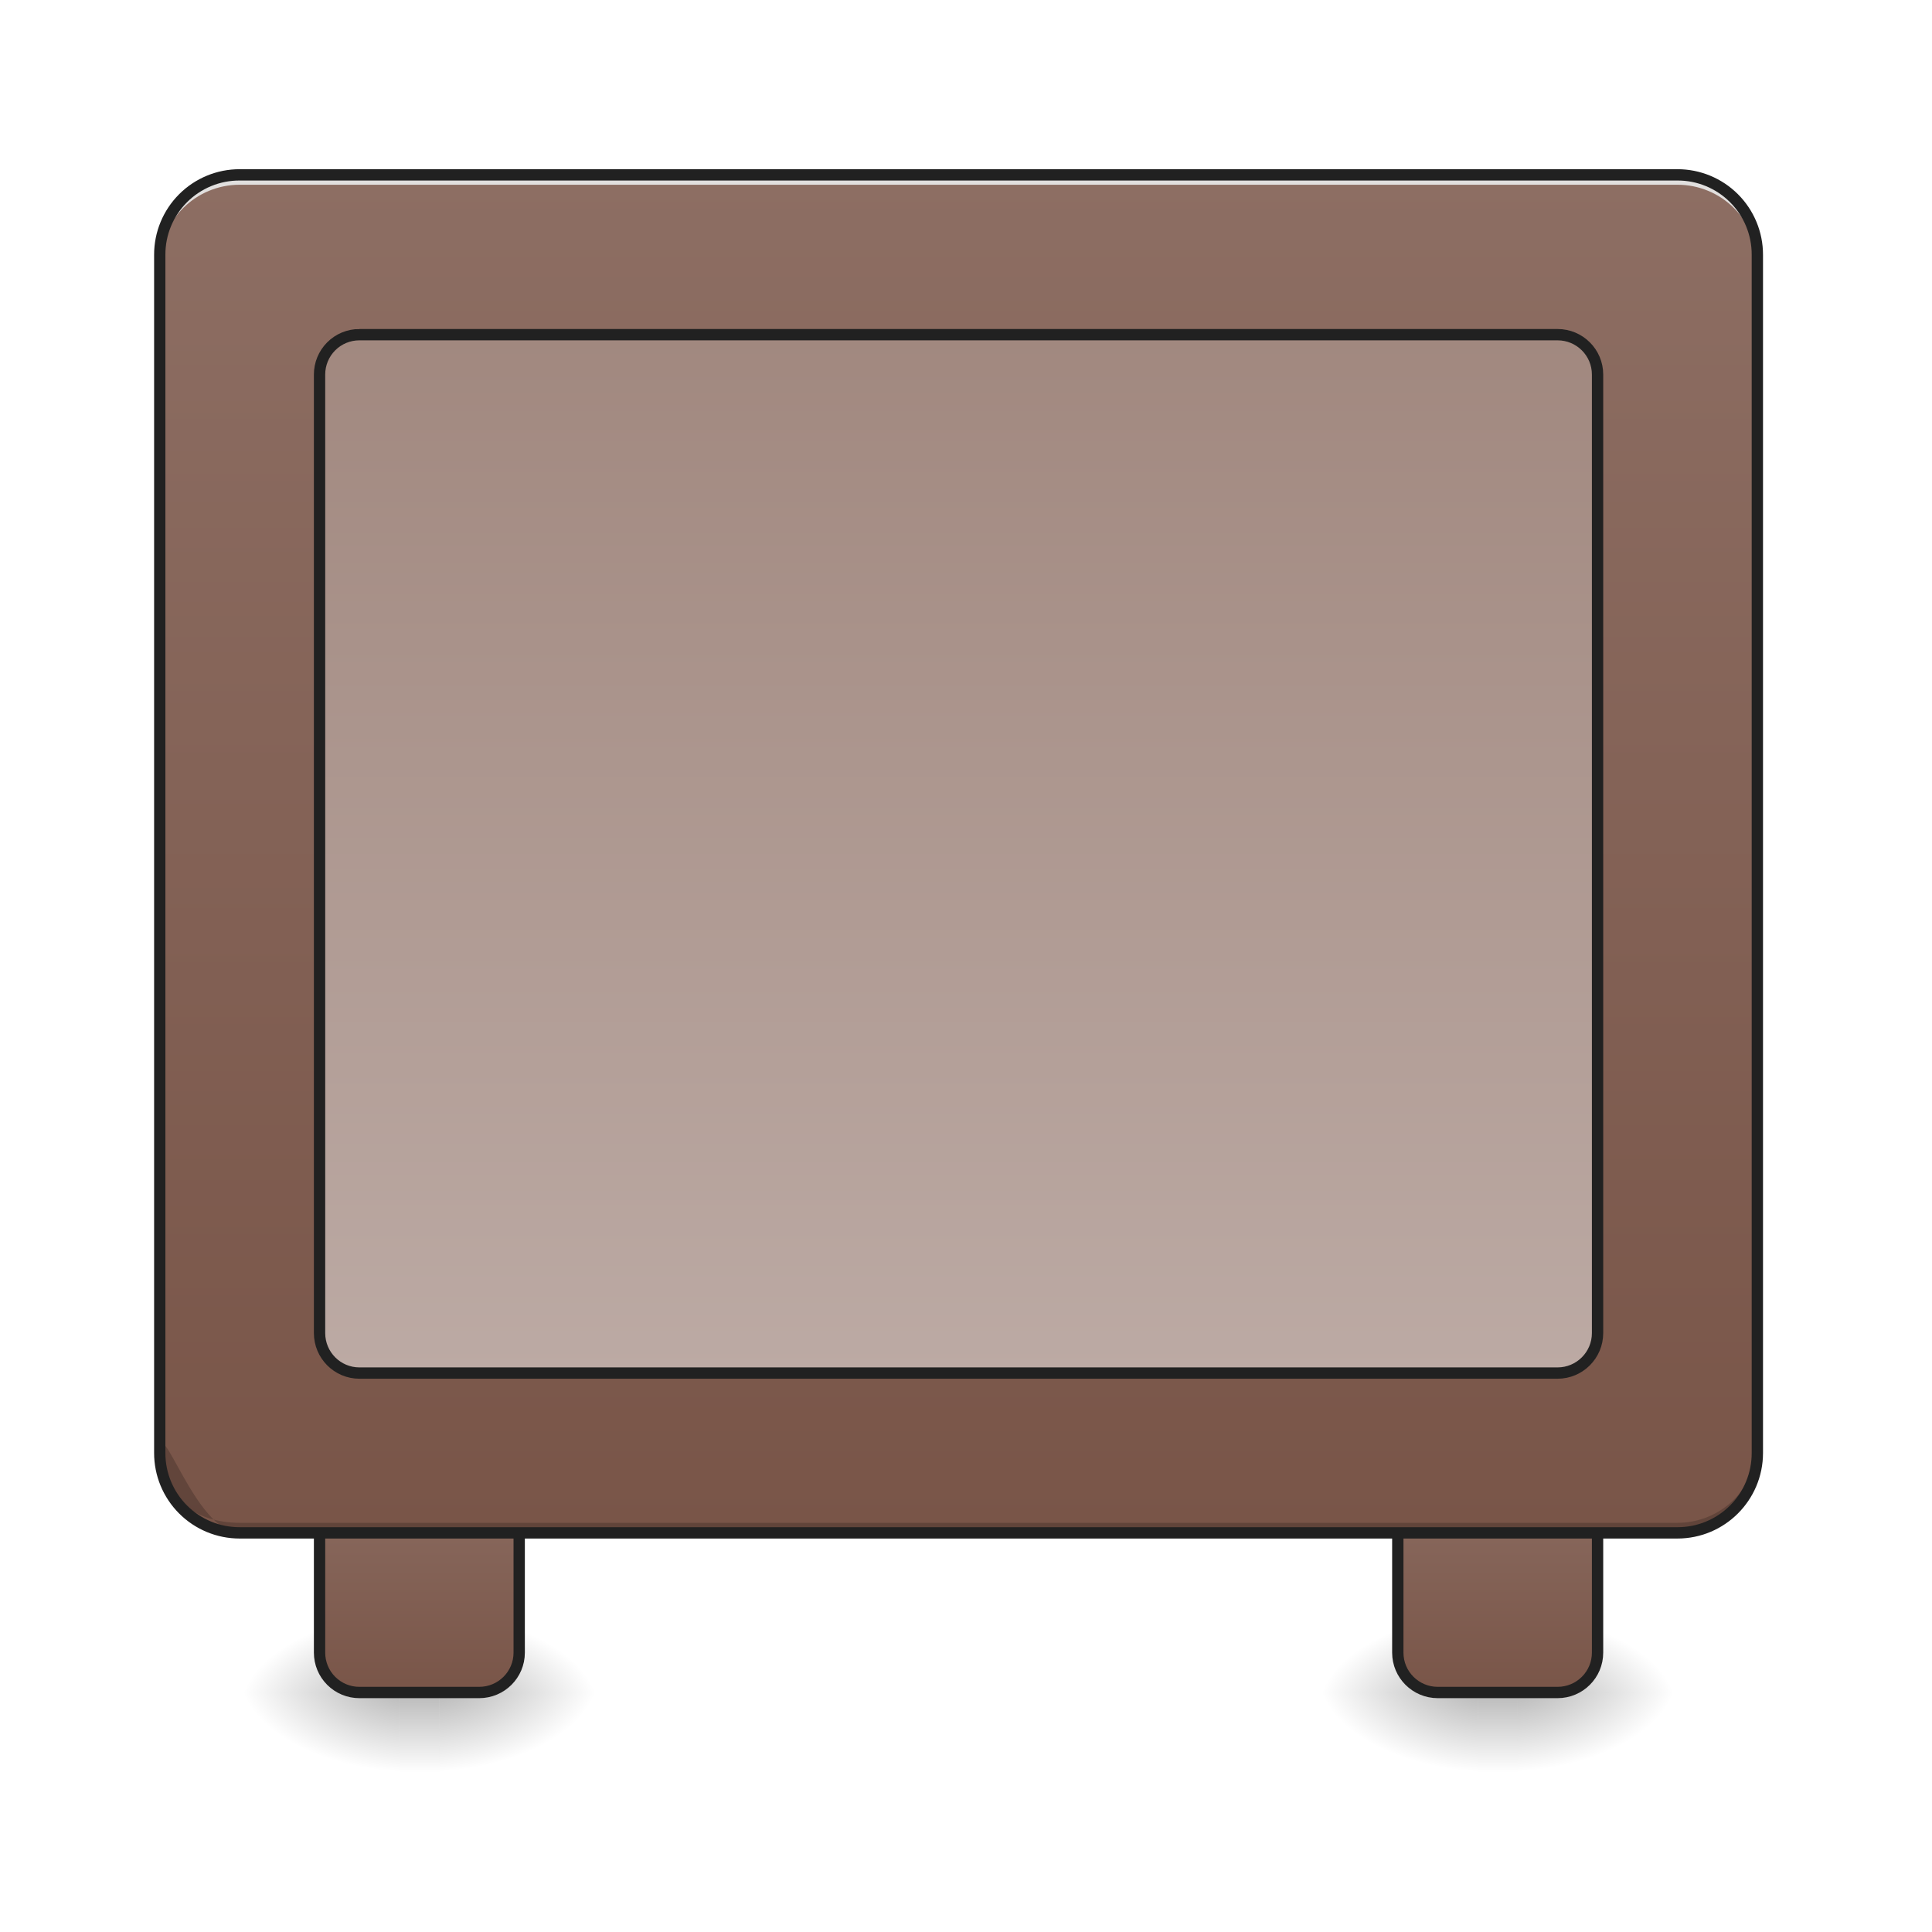
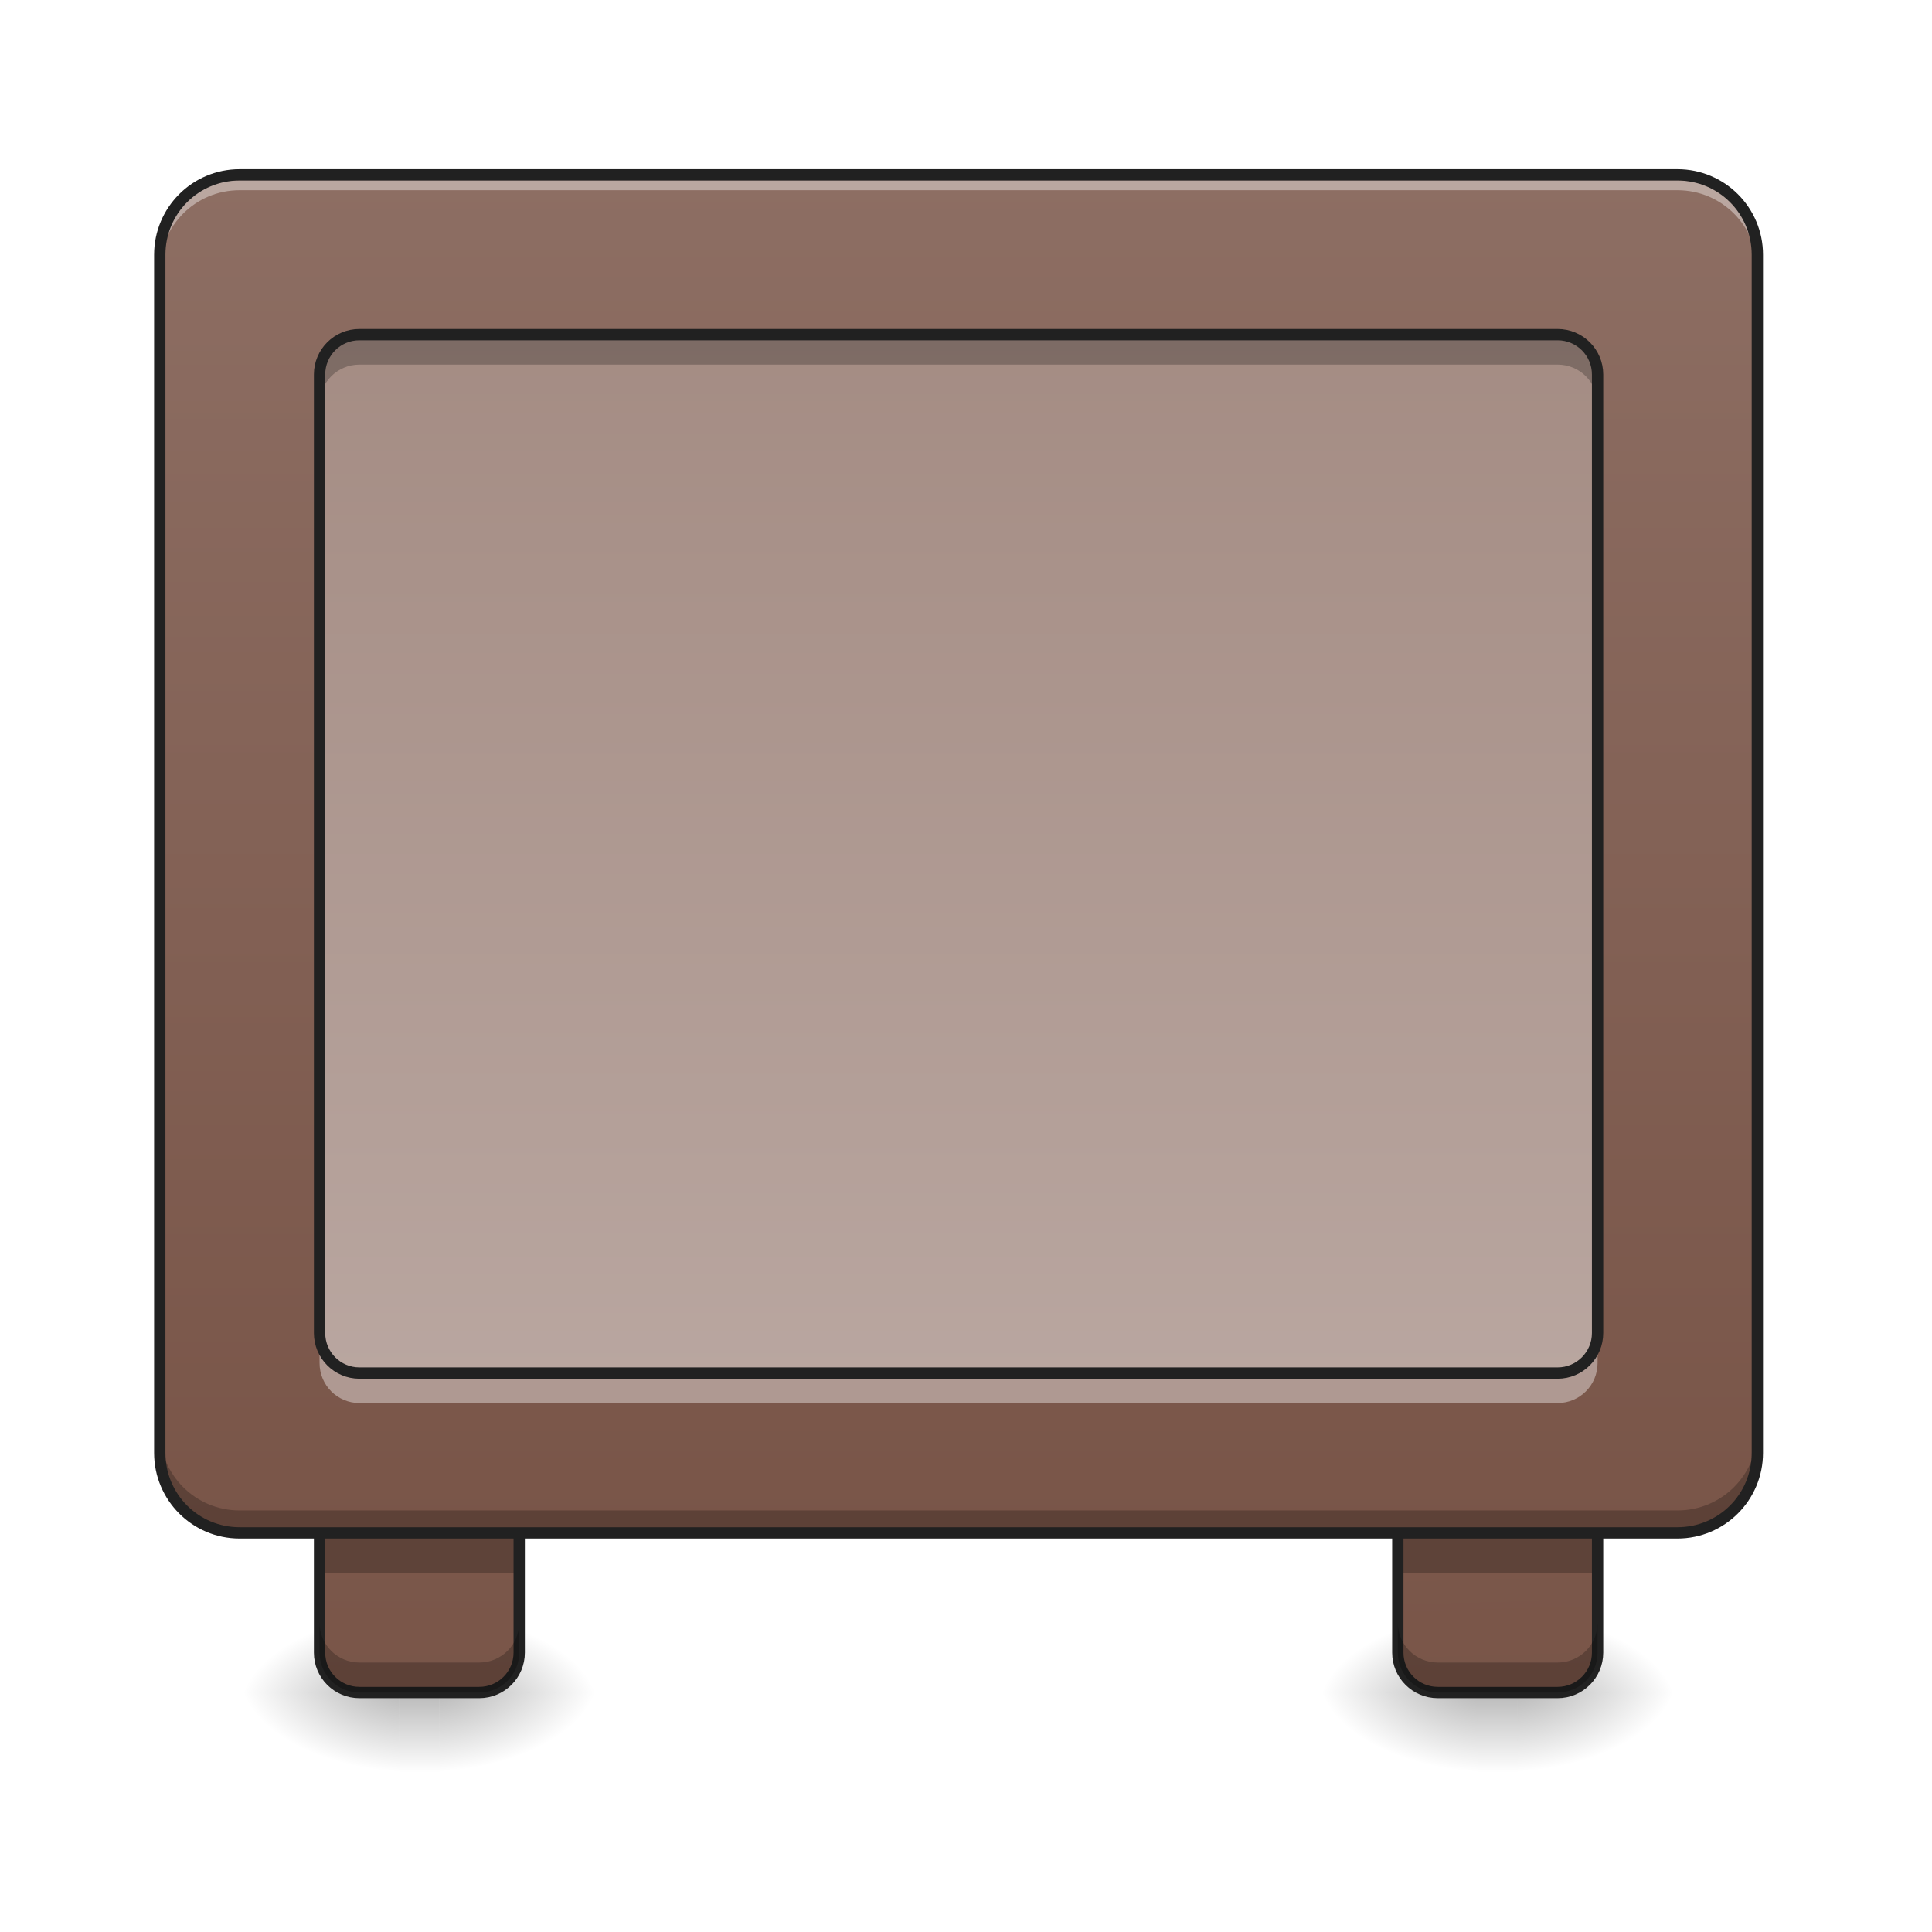
- <svg xmlns="http://www.w3.org/2000/svg" width="64pt" height="64pt" viewBox="0 0 64 64">
+ <svg xmlns="http://www.w3.org/2000/svg" width="64pt" height="64pt" viewBox="0 0 64 64" version="1.1">
  <defs>
-     <linearGradient id="a" gradientUnits="userSpaceOnUse" x1="111.125" y1="233.5" x2="111.125" y2="254.667" gradientTransform="translate(0 26.878) scale(.12501)">
-       <stop offset="0" stop-opacity=".275" />
-       <stop offset="1" stop-opacity="0" />
+     <linearGradient id="linear0" gradientUnits="userSpaceOnUse" x1="111.125" y1="233.5" x2="111.125" y2="254.667" gradientTransform="matrix(0.125012,0,0,0.125012,-0.00000763012,26.87757)">
+       <stop offset="0" style="stop-color:rgb(0%,0%,0%);stop-opacity:0.275;" />
+       <stop offset="1" style="stop-color:rgb(0%,0%,0%);stop-opacity:0;" />
    </linearGradient>
-     <radialGradient id="b" gradientUnits="userSpaceOnUse" cx="450.909" cy="189.579" fx="450.909" fy="189.579" r="21.167" gradientTransform="matrix(0 -.15626 -.28128 0 67.216 127.19)">
-       <stop offset="0" stop-opacity=".314" />
-       <stop offset=".222" stop-opacity=".275" />
-       <stop offset="1" stop-opacity="0" />
+     <radialGradient id="radial0" gradientUnits="userSpaceOnUse" cx="450.909" cy="189.579" fx="450.909" fy="189.579" r="21.167" gradientTransform="matrix(0.000000348341,-0.156265,-0.281277,-0.000000203077,67.21609,127.1907)">
+       <stop offset="0" style="stop-color:rgb(0%,0%,0%);stop-opacity:0.314;" />
+       <stop offset="0.222" style="stop-color:rgb(0%,0%,0%);stop-opacity:0.275;" />
+       <stop offset="1" style="stop-color:rgb(0%,0%,0%);stop-opacity:0;" />
    </radialGradient>
-     <radialGradient id="c" gradientUnits="userSpaceOnUse" cx="450.909" cy="189.579" fx="450.909" fy="189.579" r="21.167" gradientTransform="matrix(0 .15626 .28128 0 -39.432 -15.055)">
-       <stop offset="0" stop-opacity=".314" />
-       <stop offset=".222" stop-opacity=".275" />
-       <stop offset="1" stop-opacity="0" />
+     <radialGradient id="radial1" gradientUnits="userSpaceOnUse" cx="450.909" cy="189.579" fx="450.909" fy="189.579" r="21.167" gradientTransform="matrix(-0.000000348341,0.156265,0.281277,0.000000203077,-39.43219,-15.05496)">
+       <stop offset="0" style="stop-color:rgb(0%,0%,0%);stop-opacity:0.314;" />
+       <stop offset="0.222" style="stop-color:rgb(0%,0%,0%);stop-opacity:0.275;" />
+       <stop offset="1" style="stop-color:rgb(0%,0%,0%);stop-opacity:0;" />
    </radialGradient>
-     <radialGradient id="d" gradientUnits="userSpaceOnUse" cx="450.909" cy="189.579" fx="450.909" fy="189.579" r="21.167" gradientTransform="matrix(0 -.15626 .28128 0 -39.432 127.19)">
-       <stop offset="0" stop-opacity=".314" />
-       <stop offset=".222" stop-opacity=".275" />
-       <stop offset="1" stop-opacity="0" />
+     <radialGradient id="radial2" gradientUnits="userSpaceOnUse" cx="450.909" cy="189.579" fx="450.909" fy="189.579" r="21.167" gradientTransform="matrix(-0.000000348341,-0.156265,0.281277,-0.000000203077,-39.43219,127.1907)">
+       <stop offset="0" style="stop-color:rgb(0%,0%,0%);stop-opacity:0.314;" />
+       <stop offset="0.222" style="stop-color:rgb(0%,0%,0%);stop-opacity:0.275;" />
+       <stop offset="1" style="stop-color:rgb(0%,0%,0%);stop-opacity:0;" />
    </radialGradient>
-     <radialGradient id="e" gradientUnits="userSpaceOnUse" cx="450.909" cy="189.579" fx="450.909" fy="189.579" r="21.167" gradientTransform="matrix(0 .15626 -.28128 0 67.216 -15.055)">
-       <stop offset="0" stop-opacity=".314" />
-       <stop offset=".222" stop-opacity=".275" />
-       <stop offset="1" stop-opacity="0" />
+     <radialGradient id="radial3" gradientUnits="userSpaceOnUse" cx="450.909" cy="189.579" fx="450.909" fy="189.579" r="21.167" gradientTransform="matrix(0.000000348341,0.156265,-0.281277,0.000000203077,67.21609,-15.05496)">
+       <stop offset="0" style="stop-color:rgb(0%,0%,0%);stop-opacity:0.314;" />
+       <stop offset="0.222" style="stop-color:rgb(0%,0%,0%);stop-opacity:0.275;" />
+       <stop offset="1" style="stop-color:rgb(0%,0%,0%);stop-opacity:0;" />
    </radialGradient>
-     <linearGradient id="f" gradientUnits="userSpaceOnUse" x1="127" y1="233.5" x2="127" y2="170" gradientTransform="translate(-10.583)">
-       <stop offset="0" stop-color="#795548" />
-       <stop offset="1" stop-color="#8d6e63" />
+     <linearGradient id="linear1" gradientUnits="userSpaceOnUse" x1="127" y1="233.5" x2="127" y2="-168.667" gradientTransform="matrix(0.125012,0,0,0.125012,-1.323042,26.87757)">
+       <stop offset="0" style="stop-color:rgb(47.451%,33.333%,28.235%);stop-opacity:1;" />
+       <stop offset="1" style="stop-color:rgb(55.294%,43.137%,38.824%);stop-opacity:1;" />
    </linearGradient>
-     <linearGradient id="g" gradientUnits="userSpaceOnUse" x1="111.125" y1="233.5" x2="111.125" y2="254.667" gradientTransform="translate(35.722 26.878) scale(.12501)">
-       <stop offset="0" stop-opacity=".275" />
-       <stop offset="1" stop-opacity="0" />
+     <linearGradient id="linear2" gradientUnits="userSpaceOnUse" x1="111.125" y1="233.5" x2="111.125" y2="254.667" gradientTransform="matrix(0.125012,0,0,0.125012,35.72215,26.87757)">
+       <stop offset="0" style="stop-color:rgb(0%,0%,0%);stop-opacity:0.275;" />
+       <stop offset="1" style="stop-color:rgb(0%,0%,0%);stop-opacity:0;" />
    </linearGradient>
-     <radialGradient id="h" gradientUnits="userSpaceOnUse" cx="450.909" cy="189.579" fx="450.909" fy="189.579" r="21.167" gradientTransform="matrix(0 -.15626 -.28128 0 102.938 127.19)">
-       <stop offset="0" stop-opacity=".314" />
-       <stop offset=".222" stop-opacity=".275" />
-       <stop offset="1" stop-opacity="0" />
+     <radialGradient id="radial4" gradientUnits="userSpaceOnUse" cx="450.909" cy="189.579" fx="450.909" fy="189.579" r="21.167" gradientTransform="matrix(0.000000348341,-0.156265,-0.281277,-0.000000203077,102.9382,127.1907)">
+       <stop offset="0" style="stop-color:rgb(0%,0%,0%);stop-opacity:0.314;" />
+       <stop offset="0.222" style="stop-color:rgb(0%,0%,0%);stop-opacity:0.275;" />
+       <stop offset="1" style="stop-color:rgb(0%,0%,0%);stop-opacity:0;" />
    </radialGradient>
-     <radialGradient id="i" gradientUnits="userSpaceOnUse" cx="450.909" cy="189.579" fx="450.909" fy="189.579" r="21.167" gradientTransform="matrix(0 .15626 .28128 0 -3.71 -15.055)">
-       <stop offset="0" stop-opacity=".314" />
-       <stop offset=".222" stop-opacity=".275" />
-       <stop offset="1" stop-opacity="0" />
+     <radialGradient id="radial5" gradientUnits="userSpaceOnUse" cx="450.909" cy="189.579" fx="450.909" fy="189.579" r="21.167" gradientTransform="matrix(-0.000000348341,0.156265,0.281277,0.000000203077,-3.710041,-15.05496)">
+       <stop offset="0" style="stop-color:rgb(0%,0%,0%);stop-opacity:0.314;" />
+       <stop offset="0.222" style="stop-color:rgb(0%,0%,0%);stop-opacity:0.275;" />
+       <stop offset="1" style="stop-color:rgb(0%,0%,0%);stop-opacity:0;" />
    </radialGradient>
-     <radialGradient id="j" gradientUnits="userSpaceOnUse" cx="450.909" cy="189.579" fx="450.909" fy="189.579" r="21.167" gradientTransform="matrix(0 -.15626 .28128 0 -3.71 127.19)">
-       <stop offset="0" stop-opacity=".314" />
-       <stop offset=".222" stop-opacity=".275" />
-       <stop offset="1" stop-opacity="0" />
+     <radialGradient id="radial6" gradientUnits="userSpaceOnUse" cx="450.909" cy="189.579" fx="450.909" fy="189.579" r="21.167" gradientTransform="matrix(-0.000000348341,-0.156265,0.281277,-0.000000203077,-3.710041,127.1907)">
+       <stop offset="0" style="stop-color:rgb(0%,0%,0%);stop-opacity:0.314;" />
+       <stop offset="0.222" style="stop-color:rgb(0%,0%,0%);stop-opacity:0.275;" />
+       <stop offset="1" style="stop-color:rgb(0%,0%,0%);stop-opacity:0;" />
    </radialGradient>
-     <radialGradient id="k" gradientUnits="userSpaceOnUse" cx="450.909" cy="189.579" fx="450.909" fy="189.579" r="21.167" gradientTransform="matrix(0 .15626 -.28128 0 102.938 -15.055)">
-       <stop offset="0" stop-opacity=".314" />
-       <stop offset=".222" stop-opacity=".275" />
-       <stop offset="1" stop-opacity="0" />
+     <radialGradient id="radial7" gradientUnits="userSpaceOnUse" cx="450.909" cy="189.579" fx="450.909" fy="189.579" r="21.167" gradientTransform="matrix(0.000000348341,0.156265,-0.281277,0.000000203077,102.9382,-15.05496)">
+       <stop offset="0" style="stop-color:rgb(0%,0%,0%);stop-opacity:0.314;" />
+       <stop offset="0.222" style="stop-color:rgb(0%,0%,0%);stop-opacity:0.275;" />
+       <stop offset="1" style="stop-color:rgb(0%,0%,0%);stop-opacity:0;" />
    </radialGradient>
-     <linearGradient id="l" gradientUnits="userSpaceOnUse" x1="127" y1="233.5" x2="127" y2="170" gradientTransform="translate(275.167)">
-       <stop offset="0" stop-color="#795548" />
-       <stop offset="1" stop-color="#8d6e63" />
+     <linearGradient id="linear3" gradientUnits="userSpaceOnUse" x1="127" y1="233.5" x2="116.417" y2="-168.667" gradientTransform="matrix(0.125012,0,0,0.125012,34.39912,26.87757)">
+       <stop offset="0" style="stop-color:rgb(47.451%,33.333%,28.235%);stop-opacity:1;" />
+       <stop offset="1" style="stop-color:rgb(55.294%,43.137%,38.824%);stop-opacity:1;" />
    </linearGradient>
-     <linearGradient id="m" gradientUnits="userSpaceOnUse" x1="305.955" y1="-37.963" x2="305.955" y2="-141.415" gradientTransform="matrix(.1507 0 0 .43482 -11.708 67.283)">
-       <stop offset="0" stop-color="#795548" />
-       <stop offset="1" stop-color="#8d6e63" />
+     <linearGradient id="linear4" gradientUnits="userSpaceOnUse" x1="305.955" y1="-37.963" x2="305.955" y2="-141.415" gradientTransform="matrix(0.150699,0,0,0.434824,-11.70803,67.2827)">
+       <stop offset="0" style="stop-color:rgb(47.451%,33.333%,28.235%);stop-opacity:1;" />
+       <stop offset="1" style="stop-color:rgb(55.294%,43.137%,38.824%);stop-opacity:1;" />
    </linearGradient>
-     <linearGradient id="n" gradientUnits="userSpaceOnUse" x1="285.75" y1="-126.333" x2="285.75" y2="148.833">
-       <stop offset="0" stop-color="#a1887f" />
-       <stop offset="1" stop-color="#bcaaa4" />
+     <linearGradient id="linear5" gradientUnits="userSpaceOnUse" x1="285.75" y1="-168.667" x2="285.75" y2="191.167" gradientTransform="matrix(0.125012,0,0,0.125012,0,26.87757)">
+       <stop offset="0" style="stop-color:rgb(63.137%,53.333%,49.804%);stop-opacity:1;" />
+       <stop offset="1" style="stop-color:rgb(73.725%,66.667%,64.314%);stop-opacity:1;" />
    </linearGradient>
  </defs>
-   <path d="M13.23 56.066h1.325v2.649H13.23zm0 0" fill="url(#a)" />
-   <path d="M14.555 56.066h5.289v-2.644h-5.29zm0 0" fill="url(#b)" />
-   <path d="M13.23 56.066H7.937v2.649h5.293zm0 0" fill="url(#c)" />
-   <path d="M13.23 56.066H7.937v-2.644h5.293zm0 0" fill="url(#d)" />
-   <path d="M14.555 56.066h5.289v2.649h-5.29zm0 0" fill="url(#e)" />
-   <path d="M95.24 169.994h31.748c5.843 0 10.593 4.75 10.593 10.593v42.34c0 5.843-4.75 10.561-10.593 10.561H95.24a10.548 10.548 0 0 1-10.562-10.561v-42.34c0-5.843 4.719-10.593 10.562-10.593zm0 0" transform="translate(0 26.878) scale(.12501)" fill="url(#f)" stroke-width="3" stroke-linecap="square" stroke-linejoin="round" stroke="#212121" />
-   <path d="M48.953 56.066h1.324v2.649h-1.324zm0 0" fill="url(#g)" />
-   <path d="M50.277 56.066h5.29v-2.644h-5.29zm0 0" fill="url(#h)" />
-   <path d="M48.953 56.066H43.66v2.649h5.293zm0 0" fill="url(#i)" />
-   <path d="M48.953 56.066H43.66v-2.644h5.293zm0 0" fill="url(#j)" />
-   <path d="M50.277 56.066h5.29v2.649h-5.29zm0 0" fill="url(#k)" />
-   <path d="M380.995 169.994h31.747c5.843 0 10.593 4.75 10.593 10.593v42.34c0 5.843-4.75 10.561-10.593 10.561h-31.747c-5.843 0-10.593-4.718-10.593-10.561v-42.34c0-5.843 4.75-10.593 10.593-10.593zm0 0" transform="translate(0 26.878) scale(.12501)" fill="url(#l)" stroke-width="3" stroke-linecap="square" stroke-linejoin="round" stroke="#212121" />
-   <path d="M7.938 5.793h47.628a2.647 2.647 0 0 1 2.649 2.644V48.13a2.65 2.65 0 0 1-2.649 2.648H7.937a2.647 2.647 0 0 1-2.644-2.648V8.438a2.644 2.644 0 0 1 2.644-2.645zm0 0" fill="url(#m)" />
-   <path d="M7.938 50.777c-1.465 0-2.645-4.113-2.645-2.648 0 1.465 1.18 2.316 2.644 2.316h47.63a2.64 2.64 0 0 0 2.648-2.644v.328a2.643 2.643 0 0 1-2.649 2.648zm0 0" fill-opacity=".196" />
-   <path d="M7.938 5.793a2.639 2.639 0 0 0-2.645 2.644v.333A2.642 2.642 0 0 1 7.937 6.12h47.63a2.643 2.643 0 0 1 2.648 2.649v-.332a2.64 2.64 0 0 0-2.649-2.645zm0 0" fill="#e6e6e6" fill-opacity=".937" />
-   <path d="M95.24-126.321h317.502c5.843 0 10.593 4.718 10.593 10.562v254.007c0 5.843-4.75 10.592-10.593 10.592H95.24c-5.843 0-10.562-4.75-10.562-10.592V-115.76a10.548 10.548 0 0 1 10.562-10.562zm0 0" transform="translate(0 26.878) scale(.12501)" fill="url(#n)" stroke-width="3" stroke-linecap="round" stroke="#212121" />
-   <path d="M7.938 5.605a2.83 2.83 0 0 0-2.833 2.832V48.13a2.832 2.832 0 0 0 2.832 2.836h47.63a2.836 2.836 0 0 0 2.835-2.836V8.438a2.832 2.832 0 0 0-2.836-2.833zm0 .375h47.628a2.45 2.45 0 0 1 2.461 2.457V48.13a2.45 2.45 0 0 1-2.46 2.46H7.936a2.45 2.45 0 0 1-2.457-2.46V8.438A2.449 2.449 0 0 1 7.937 5.98zm0 0" fill="#212121" />
+   <g id="surface1">
+     <path style=" stroke:none;fill-rule:nonzero;fill:url(#linear0);" d="M 13.23 56.066 L 14.555 56.066 L 14.555 58.715 L 13.23 58.715 Z M 13.23 56.066 " />
+     <path style=" stroke:none;fill-rule:nonzero;fill:url(#radial0);" d="M 14.555 56.066 L 19.844 56.066 L 19.844 53.422 L 14.555 53.422 Z M 14.555 56.066 " />
+     <path style=" stroke:none;fill-rule:nonzero;fill:url(#radial1);" d="M 13.23 56.066 L 7.938 56.066 L 7.938 58.715 L 13.23 58.715 Z M 13.23 56.066 " />
+     <path style=" stroke:none;fill-rule:nonzero;fill:url(#radial2);" d="M 13.23 56.066 L 7.938 56.066 L 7.938 53.422 L 13.23 53.422 Z M 13.23 56.066 " />
+     <path style=" stroke:none;fill-rule:nonzero;fill:url(#radial3);" d="M 14.555 56.066 L 19.844 56.066 L 19.844 58.715 L 14.555 58.715 Z M 14.555 56.066 " />
+     <path style=" stroke:none;fill-rule:nonzero;fill:url(#linear1);" d="M 11.906 48.129 L 15.875 48.129 C 16.605 48.129 17.199 48.723 17.199 49.453 L 17.199 54.746 C 17.199 55.477 16.605 56.066 15.875 56.066 L 11.906 56.066 C 11.176 56.066 10.586 55.477 10.586 54.746 L 10.586 49.453 C 10.586 48.723 11.176 48.129 11.906 48.129 Z M 11.906 48.129 " />
+     <path style=" stroke:none;fill-rule:nonzero;fill:rgb(0%,0%,0%);fill-opacity:0.235;" d="M 10.586 50.777 L 17.199 50.777 L 17.199 52.098 L 10.586 52.098 Z M 10.586 50.777 " />
+     <path style=" stroke:none;fill-rule:nonzero;fill:url(#linear2);" d="M 48.953 56.066 L 50.277 56.066 L 50.277 58.715 L 48.953 58.715 Z M 48.953 56.066 " />
+     <path style=" stroke:none;fill-rule:nonzero;fill:url(#radial4);" d="M 50.277 56.066 L 55.566 56.066 L 55.566 53.422 L 50.277 53.422 Z M 50.277 56.066 " />
+     <path style=" stroke:none;fill-rule:nonzero;fill:url(#radial5);" d="M 48.953 56.066 L 43.66 56.066 L 43.66 58.715 L 48.953 58.715 Z M 48.953 56.066 " />
+     <path style=" stroke:none;fill-rule:nonzero;fill:url(#radial6);" d="M 48.953 56.066 L 43.66 56.066 L 43.66 53.422 L 48.953 53.422 Z M 48.953 56.066 " />
+     <path style=" stroke:none;fill-rule:nonzero;fill:url(#radial7);" d="M 50.277 56.066 L 55.566 56.066 L 55.566 58.715 L 50.277 58.715 Z M 50.277 56.066 " />
+     <path style=" stroke:none;fill-rule:nonzero;fill:url(#linear3);" d="M 47.629 48.129 L 51.598 48.129 C 52.328 48.129 52.922 48.723 52.922 49.453 L 52.922 54.746 C 52.922 55.477 52.328 56.066 51.598 56.066 L 47.629 56.066 C 46.898 56.066 46.305 55.477 46.305 54.746 L 46.305 49.453 C 46.305 48.723 46.898 48.129 47.629 48.129 Z M 47.629 48.129 " />
+     <path style=" stroke:none;fill-rule:nonzero;fill:rgb(0%,0%,0%);fill-opacity:0.235;" d="M 46.305 50.777 L 52.922 50.777 L 52.922 52.098 L 46.305 52.098 Z M 46.305 50.777 " />
+     <path style="fill:none;stroke-width:3;stroke-linecap:square;stroke-linejoin:round;stroke:rgb(12.941%,12.941%,12.941%);stroke-opacity:1;stroke-miterlimit:4;" d="M 380.995 169.994 L 412.742 169.994 C 418.585 169.994 423.335 174.744 423.335 180.587 L 423.335 222.927 C 423.335 228.77 418.585 233.488 412.742 233.488 L 380.995 233.488 C 375.152 233.488 370.402 228.77 370.402 222.927 L 370.402 180.587 C 370.402 174.744 375.152 169.994 380.995 169.994 Z M 380.995 169.994 " transform="matrix(0.125012,0,0,0.125012,0,26.87757)" />
+     <path style="fill:none;stroke-width:3;stroke-linecap:square;stroke-linejoin:round;stroke:rgb(12.941%,12.941%,12.941%);stroke-opacity:1;stroke-miterlimit:4;" d="M 95.241 169.994 L 126.988 169.994 C 132.831 169.994 137.581 174.744 137.581 180.587 L 137.581 222.927 C 137.581 228.77 132.831 233.488 126.988 233.488 L 95.241 233.488 C 89.398 233.488 84.679 228.77 84.679 222.927 L 84.679 180.587 C 84.679 174.744 89.398 169.994 95.241 169.994 Z M 95.241 169.994 " transform="matrix(0.125012,0,0,0.125012,0,26.87757)" />
+     <path style=" stroke:none;fill-rule:nonzero;fill:url(#linear4);" d="M 7.938 5.793 L 55.566 5.793 C 57.027 5.793 58.215 6.977 58.215 8.438 L 58.215 48.129 C 58.215 49.59 57.027 50.777 55.566 50.777 L 7.938 50.777 C 6.477 50.777 5.293 49.59 5.293 48.129 L 5.293 8.438 C 5.293 6.977 6.477 5.793 7.938 5.793 Z M 7.938 5.793 " />
+     <path style=" stroke:none;fill-rule:nonzero;fill:rgb(100%,100%,100%);fill-opacity:0.392;" d="M 7.938 5.973 C 6.473 5.973 5.293 7.152 5.293 8.617 L 5.293 8.949 C 5.293 7.484 6.473 6.301 7.938 6.301 L 55.566 6.301 C 57.035 6.301 58.215 7.484 58.215 8.949 L 58.215 8.617 C 58.215 7.152 57.035 5.973 55.566 5.973 Z M 7.938 5.973 " />
+     <path style=" stroke:none;fill-rule:nonzero;fill:url(#linear5);" d="M 11.906 11.086 L 51.598 11.086 C 52.328 11.086 52.922 11.676 52.922 12.406 L 52.922 44.16 C 52.922 44.891 52.328 45.484 51.598 45.484 L 11.906 45.484 C 11.176 45.484 10.586 44.891 10.586 44.16 L 10.586 12.406 C 10.586 11.676 11.176 11.086 11.906 11.086 Z M 11.906 11.086 " />
+     <path style=" stroke:none;fill-rule:nonzero;fill:rgb(0%,0%,0%);fill-opacity:0.235;" d="M 5.293 47.391 L 5.293 48.129 C 5.293 49.594 6.473 50.777 7.938 50.777 L 55.566 50.777 C 57.035 50.777 58.215 49.594 58.215 48.129 L 58.215 47.391 C 58.215 48.855 57.035 50.035 55.566 50.035 L 7.938 50.035 C 6.473 50.035 5.293 48.855 5.293 47.391 Z M 5.293 47.391 " />
+     <path style=" stroke:none;fill-rule:nonzero;fill:rgb(12.941%,12.941%,12.941%);fill-opacity:1;" d="M 7.938 5.605 C 6.371 5.605 5.105 6.871 5.105 8.438 L 5.105 48.129 C 5.105 49.695 6.371 50.965 7.938 50.965 L 55.566 50.965 C 57.133 50.965 58.402 49.695 58.402 48.129 L 58.402 8.438 C 58.402 6.871 57.133 5.605 55.566 5.605 Z M 7.938 5.98 L 55.566 5.98 C 56.934 5.98 58.027 7.074 58.027 8.438 L 58.027 48.129 C 58.027 49.496 56.934 50.59 55.566 50.59 L 7.938 50.59 C 6.574 50.59 5.48 49.496 5.48 48.129 L 5.48 8.438 C 5.48 7.074 6.574 5.98 7.938 5.98 Z M 7.938 5.98 " />
+     <path style=" stroke:none;fill-rule:nonzero;fill:rgb(100%,100%,100%);fill-opacity:0.392;" d="M 10.586 44.16 L 10.586 45.152 C 10.586 45.887 11.176 46.477 11.906 46.477 L 51.598 46.477 C 52.332 46.477 52.922 45.887 52.922 45.152 L 52.922 44.16 C 52.922 44.895 52.332 45.484 51.598 45.484 L 11.906 45.484 C 11.176 45.484 10.586 44.895 10.586 44.16 Z M 10.586 44.16 " />
+     <path style=" stroke:none;fill-rule:nonzero;fill:rgb(0%,0%,0%);fill-opacity:0.235;" d="M 10.586 13.398 L 10.586 12.406 C 10.586 11.676 11.176 11.086 11.906 11.086 L 51.598 11.086 C 52.332 11.086 52.922 11.676 52.922 12.406 L 52.922 13.398 C 52.922 12.668 52.332 12.078 51.598 12.078 L 11.906 12.078 C 11.176 12.078 10.586 12.668 10.586 13.398 Z M 10.586 13.398 " />
+     <path style="fill:none;stroke-width:3;stroke-linecap:round;stroke-linejoin:miter;stroke:rgb(12.941%,12.941%,12.941%);stroke-opacity:1;stroke-miterlimit:4;" d="M 95.241 -126.321 L 412.742 -126.321 C 418.585 -126.321 423.335 -121.603 423.335 -115.759 L 423.335 138.248 C 423.335 144.091 418.585 148.84 412.742 148.84 L 95.241 148.84 C 89.398 148.84 84.679 144.091 84.679 138.248 L 84.679 -115.759 C 84.679 -121.603 89.398 -126.321 95.241 -126.321 Z M 95.241 -126.321 " transform="matrix(0.125012,0,0,0.125012,0,26.87757)" />
+     <path style=" stroke:none;fill-rule:nonzero;fill:rgb(0%,0%,0%);fill-opacity:0.235;" d="M 10.586 53.754 L 10.586 54.746 C 10.586 55.477 11.176 56.066 11.906 56.066 L 15.875 56.066 C 16.609 56.066 17.199 55.477 17.199 54.746 L 17.199 53.754 C 17.199 54.484 16.609 55.074 15.875 55.074 L 11.906 55.074 C 11.176 55.074 10.586 54.484 10.586 53.754 Z M 10.586 53.754 " />
+     <path style=" stroke:none;fill-rule:nonzero;fill:rgb(0%,0%,0%);fill-opacity:0.235;" d="M 46.305 53.754 L 46.305 54.746 C 46.305 55.477 46.898 56.066 47.629 56.066 L 51.598 56.066 C 52.332 56.066 52.922 55.477 52.922 54.746 L 52.922 53.754 C 52.922 54.484 52.332 55.074 51.598 55.074 L 47.629 55.074 C 46.898 55.074 46.305 54.484 46.305 53.754 Z M 46.305 53.754 " />
+   </g>
</svg>
